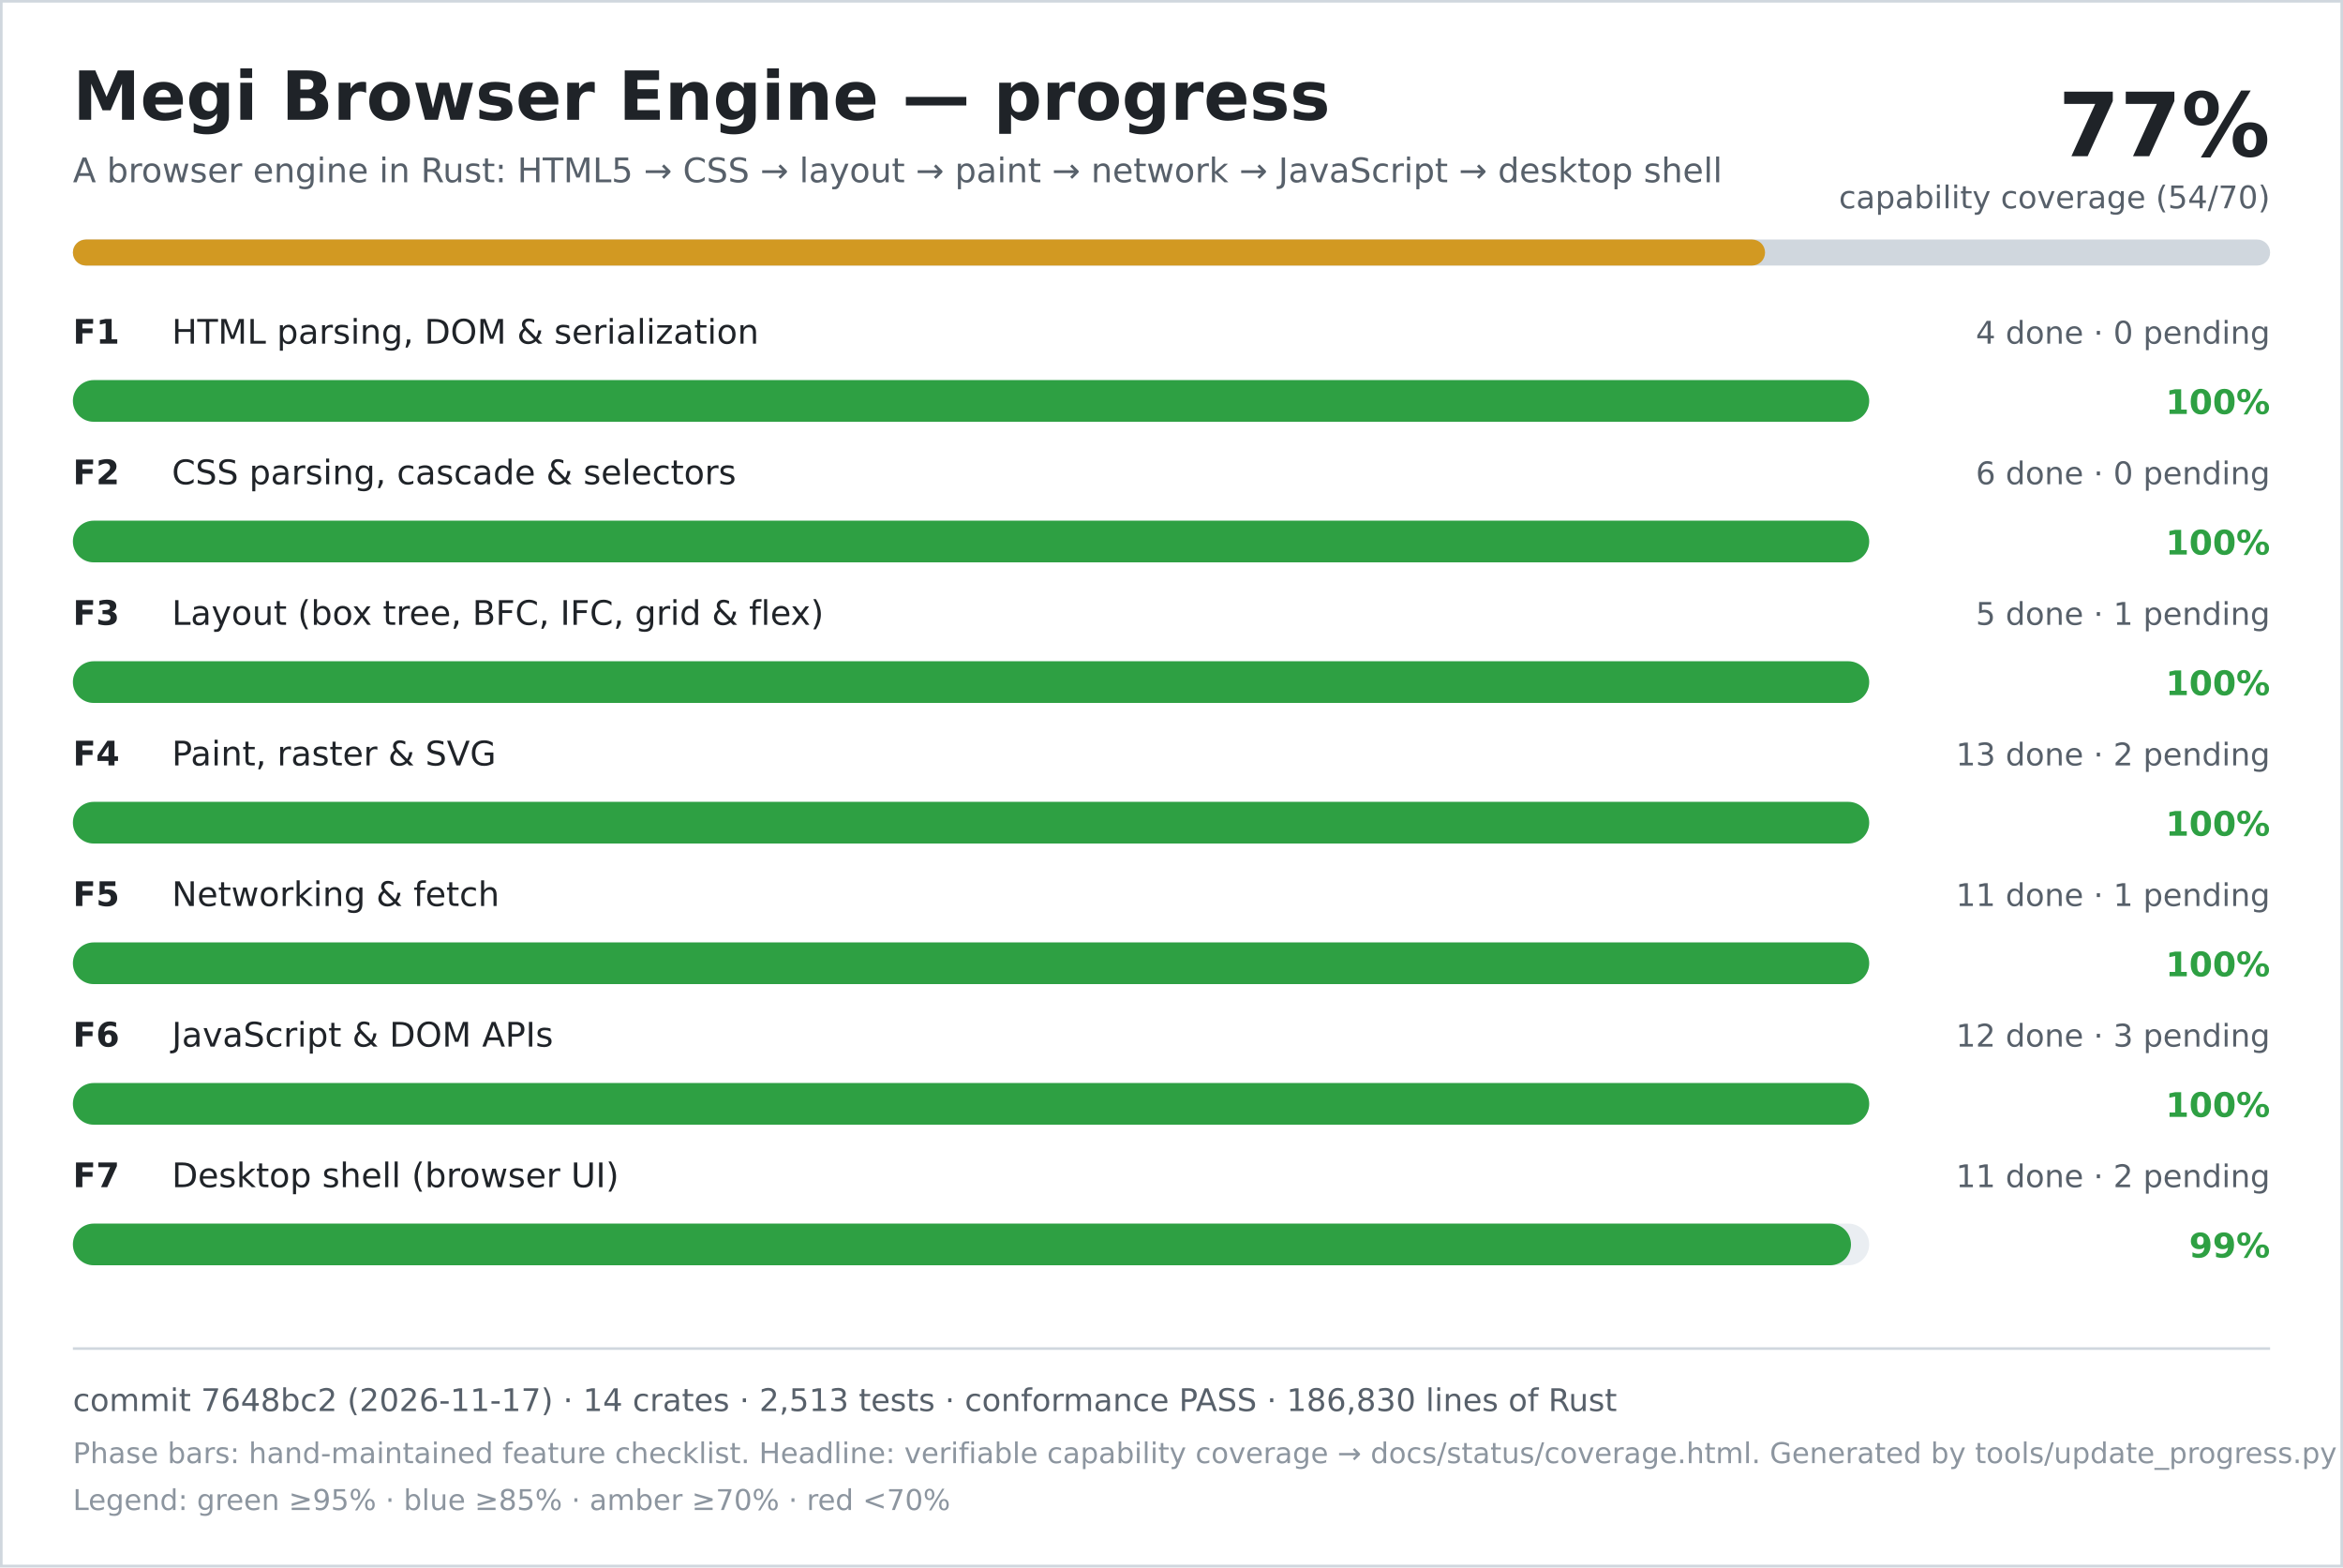
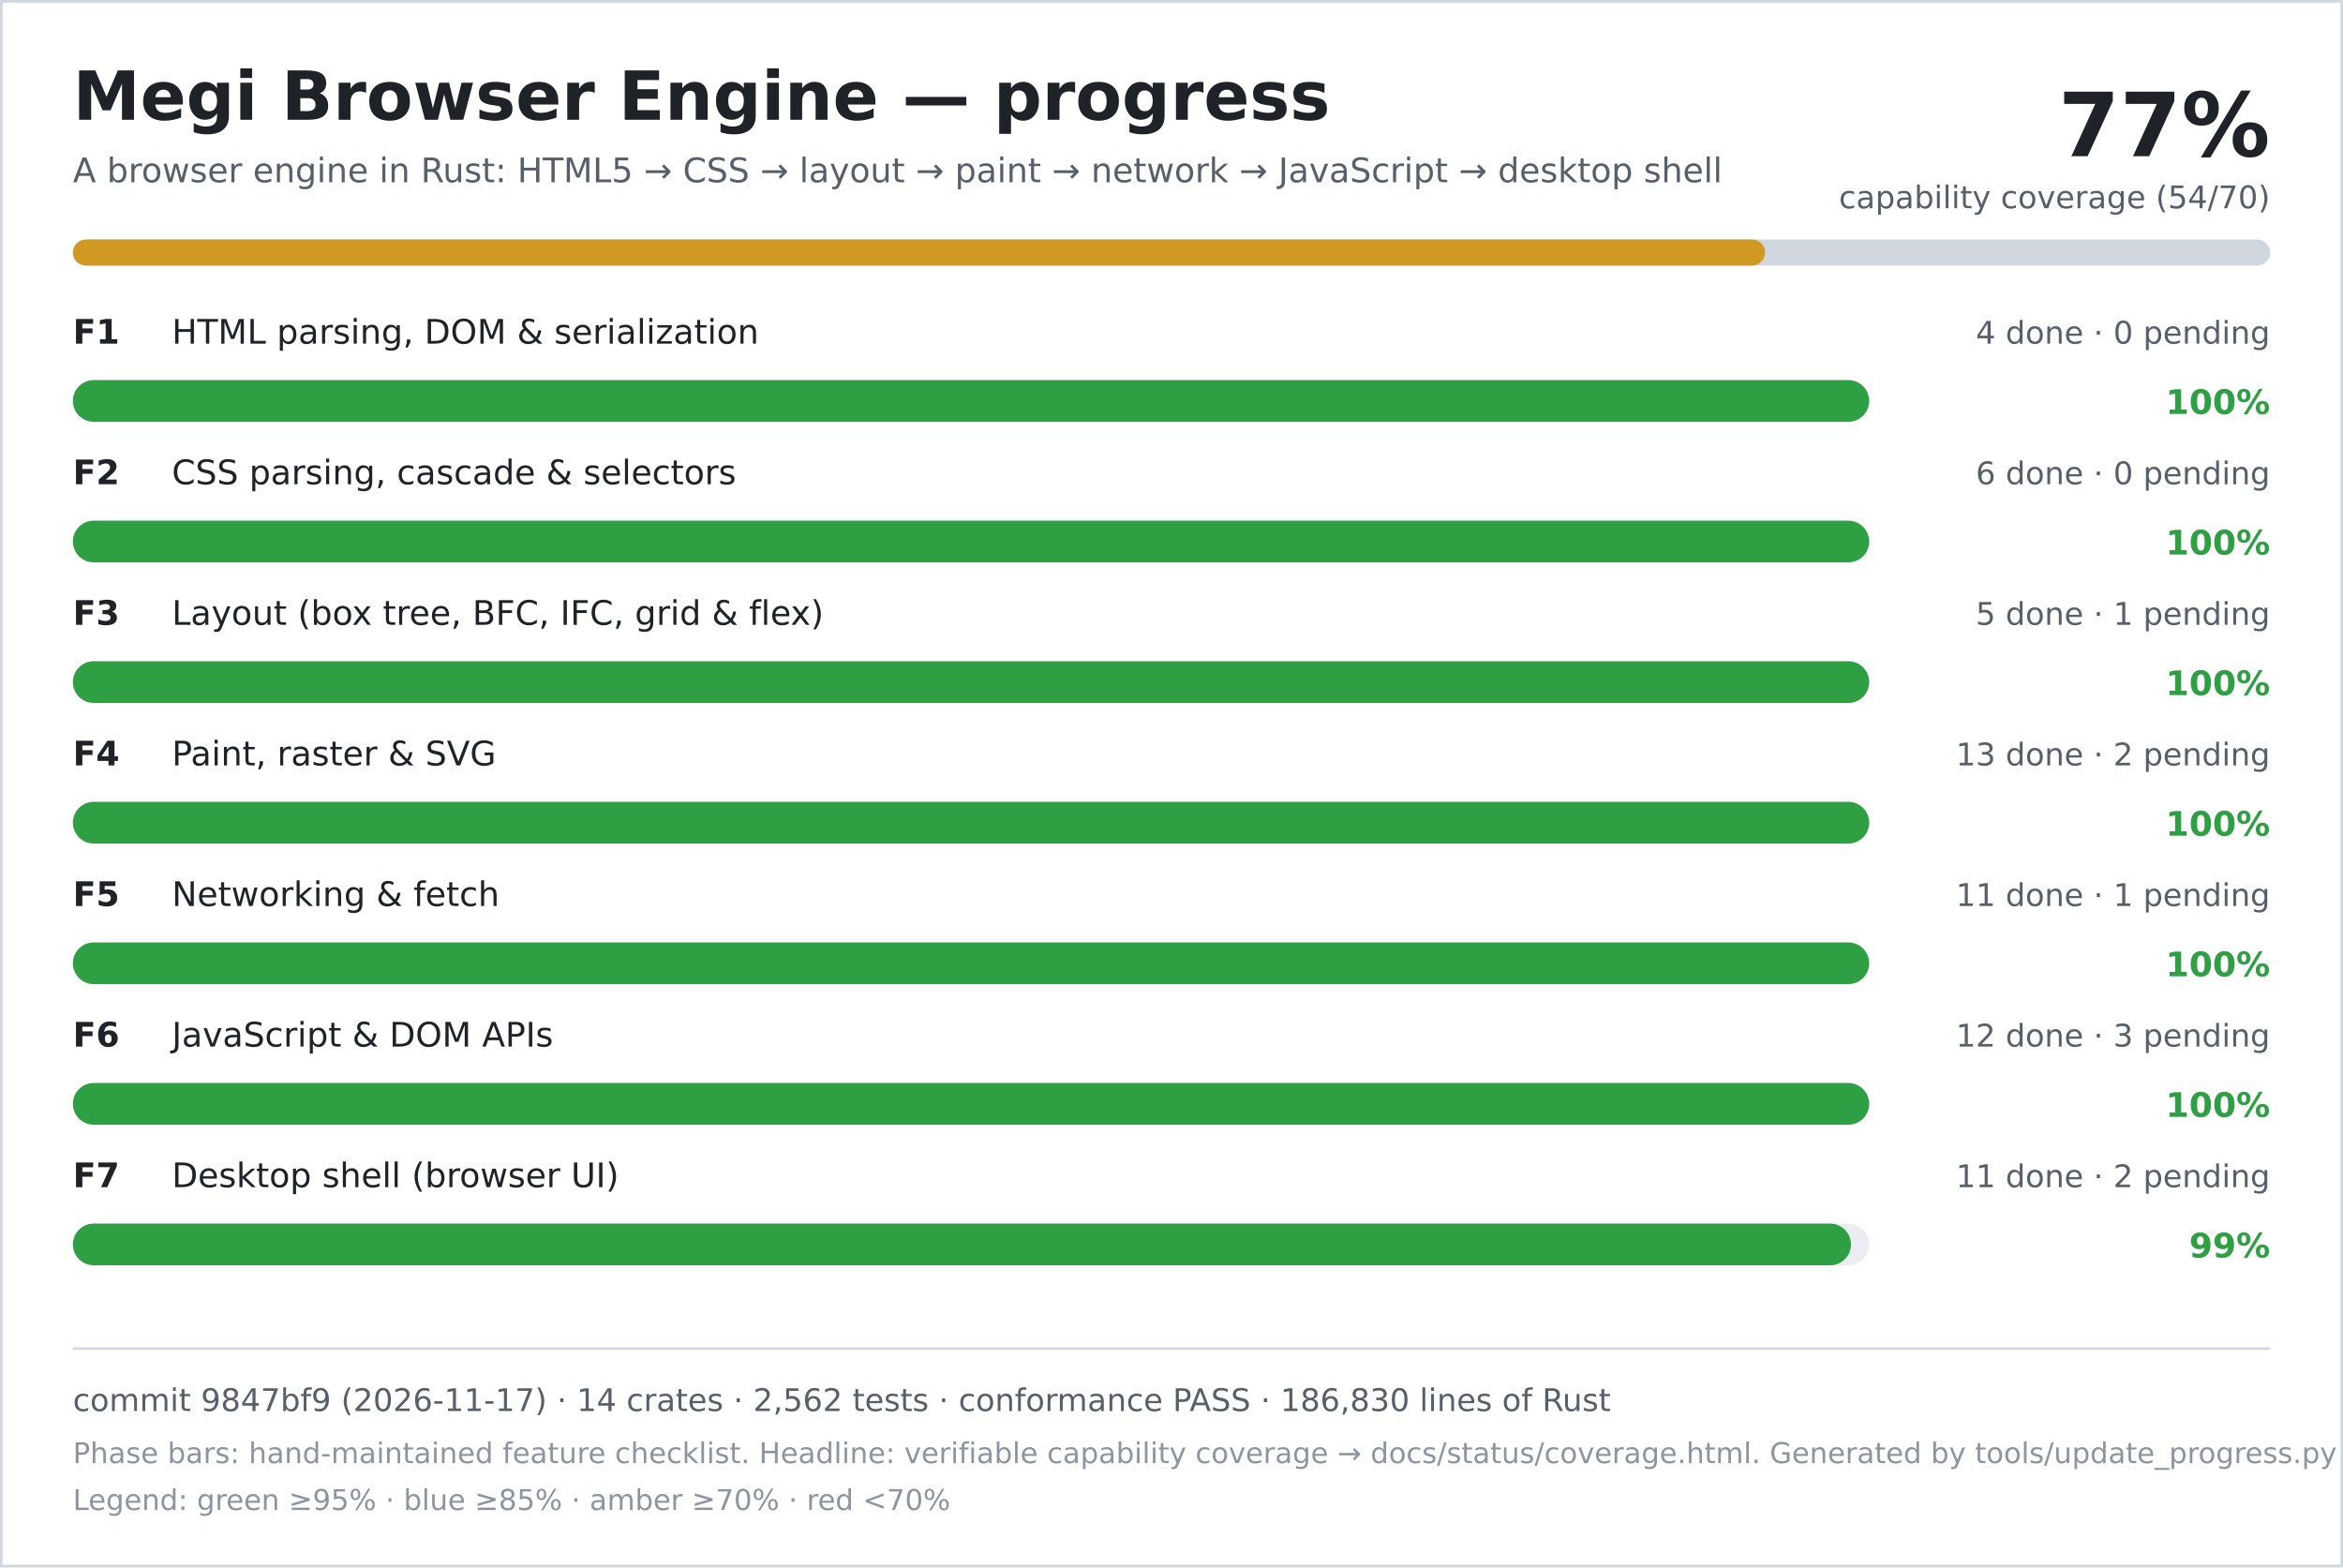
<svg xmlns="http://www.w3.org/2000/svg" width="900" height="602" viewBox="0 0 900 602" role="img" aria-labelledby="title desc">
  <rect width="900" height="602" fill="#ffffff" />
  <rect x="0.5" y="0.5" width="899" height="601" fill="none" stroke="#d0d7de" />
  <text x="28" y="46" font-family="DejaVu Sans, Verdana, sans-serif" font-size="26" font-weight="700" fill="#1f2328">Megi Browser Engine — progress</text>
  <text x="28" y="70" font-family="DejaVu Sans, Verdana, sans-serif" font-size="13" fill="#57606a">A browser engine in Rust: HTML5 → CSS → layout → paint → network → JavaScript → desktop shell</text>
  <text x="872" y="60" text-anchor="end" font-family="DejaVu Sans, Verdana, sans-serif" font-size="34" font-weight="700" fill="#1f2328">77%</text>
  <text x="872" y="80" text-anchor="end" font-family="DejaVu Sans, Verdana, sans-serif" font-size="12" fill="#57606a">capability coverage (54/70)</text>
  <rect x="28" y="92" width="844" height="10" rx="5" fill="#d0d7de" />
  <rect x="28" y="92" width="650" height="10" rx="5" fill="#d29922" />
  <text x="28" y="132" font-family="DejaVu Sans, Verdana, sans-serif" font-size="13" font-weight="700" fill="#1f2328">F1</text>
  <text x="66" y="132" font-family="DejaVu Sans, Verdana, sans-serif" font-size="13" fill="#1f2328">HTML parsing, DOM &amp; serialization</text>
  <text x="872" y="132" text-anchor="end" font-family="DejaVu Sans, Verdana, sans-serif" font-size="12" fill="#57606a">4 done · 0 pending</text>
  <rect x="28" y="146" width="690" height="16" rx="8" fill="#eaeef2" />
  <rect x="28" y="146" width="690" height="16" rx="8" fill="#2ea043" />
  <text x="872" y="159" text-anchor="end" font-family="DejaVu Sans, Verdana, sans-serif" font-size="13" font-weight="700" fill="#2ea043">100%</text>
  <text x="28" y="186" font-family="DejaVu Sans, Verdana, sans-serif" font-size="13" font-weight="700" fill="#1f2328">F2</text>
  <text x="66" y="186" font-family="DejaVu Sans, Verdana, sans-serif" font-size="13" fill="#1f2328">CSS parsing, cascade &amp; selectors</text>
  <text x="872" y="186" text-anchor="end" font-family="DejaVu Sans, Verdana, sans-serif" font-size="12" fill="#57606a">6 done · 0 pending</text>
  <rect x="28" y="200" width="690" height="16" rx="8" fill="#eaeef2" />
  <rect x="28" y="200" width="690" height="16" rx="8" fill="#2ea043" />
  <text x="872" y="213" text-anchor="end" font-family="DejaVu Sans, Verdana, sans-serif" font-size="13" font-weight="700" fill="#2ea043">100%</text>
  <text x="28" y="240" font-family="DejaVu Sans, Verdana, sans-serif" font-size="13" font-weight="700" fill="#1f2328">F3</text>
  <text x="66" y="240" font-family="DejaVu Sans, Verdana, sans-serif" font-size="13" fill="#1f2328">Layout (box tree, BFC, IFC, grid &amp; flex)</text>
  <text x="872" y="240" text-anchor="end" font-family="DejaVu Sans, Verdana, sans-serif" font-size="12" fill="#57606a">5 done · 1 pending</text>
  <rect x="28" y="254" width="690" height="16" rx="8" fill="#eaeef2" />
  <rect x="28" y="254" width="690" height="16" rx="8" fill="#2ea043" />
  <text x="872" y="267" text-anchor="end" font-family="DejaVu Sans, Verdana, sans-serif" font-size="13" font-weight="700" fill="#2ea043">100%</text>
  <text x="28" y="294" font-family="DejaVu Sans, Verdana, sans-serif" font-size="13" font-weight="700" fill="#1f2328">F4</text>
  <text x="66" y="294" font-family="DejaVu Sans, Verdana, sans-serif" font-size="13" fill="#1f2328">Paint, raster &amp; SVG</text>
  <text x="872" y="294" text-anchor="end" font-family="DejaVu Sans, Verdana, sans-serif" font-size="12" fill="#57606a">13 done · 2 pending</text>
  <rect x="28" y="308" width="690" height="16" rx="8" fill="#eaeef2" />
  <rect x="28" y="308" width="690" height="16" rx="8" fill="#2ea043" />
  <text x="872" y="321" text-anchor="end" font-family="DejaVu Sans, Verdana, sans-serif" font-size="13" font-weight="700" fill="#2ea043">100%</text>
  <text x="28" y="348" font-family="DejaVu Sans, Verdana, sans-serif" font-size="13" font-weight="700" fill="#1f2328">F5</text>
  <text x="66" y="348" font-family="DejaVu Sans, Verdana, sans-serif" font-size="13" fill="#1f2328">Networking &amp; fetch</text>
  <text x="872" y="348" text-anchor="end" font-family="DejaVu Sans, Verdana, sans-serif" font-size="12" fill="#57606a">11 done · 1 pending</text>
  <rect x="28" y="362" width="690" height="16" rx="8" fill="#eaeef2" />
  <rect x="28" y="362" width="690" height="16" rx="8" fill="#2ea043" />
  <text x="872" y="375" text-anchor="end" font-family="DejaVu Sans, Verdana, sans-serif" font-size="13" font-weight="700" fill="#2ea043">100%</text>
  <text x="28" y="402" font-family="DejaVu Sans, Verdana, sans-serif" font-size="13" font-weight="700" fill="#1f2328">F6</text>
  <text x="66" y="402" font-family="DejaVu Sans, Verdana, sans-serif" font-size="13" fill="#1f2328">JavaScript &amp; DOM APIs</text>
  <text x="872" y="402" text-anchor="end" font-family="DejaVu Sans, Verdana, sans-serif" font-size="12" fill="#57606a">12 done · 3 pending</text>
  <rect x="28" y="416" width="690" height="16" rx="8" fill="#eaeef2" />
  <rect x="28" y="416" width="690" height="16" rx="8" fill="#2ea043" />
  <text x="872" y="429" text-anchor="end" font-family="DejaVu Sans, Verdana, sans-serif" font-size="13" font-weight="700" fill="#2ea043">100%</text>
  <text x="28" y="456" font-family="DejaVu Sans, Verdana, sans-serif" font-size="13" font-weight="700" fill="#1f2328">F7</text>
  <text x="66" y="456" font-family="DejaVu Sans, Verdana, sans-serif" font-size="13" fill="#1f2328">Desktop shell (browser UI)</text>
  <text x="872" y="456" text-anchor="end" font-family="DejaVu Sans, Verdana, sans-serif" font-size="12" fill="#57606a">11 done · 2 pending</text>
  <rect x="28" y="470" width="690" height="16" rx="8" fill="#eaeef2" />
  <rect x="28" y="470" width="683" height="16" rx="8" fill="#2ea043" />
  <text x="872" y="483" text-anchor="end" font-family="DejaVu Sans, Verdana, sans-serif" font-size="13" font-weight="700" fill="#2ea043">99%</text>
  <line x1="28" y1="518" x2="872" y2="518" stroke="#d0d7de" />
-   <text x="28" y="542" font-family="DejaVu Sans, Verdana, sans-serif" font-size="12" fill="#57606a">commit 7648bc2 (2026-11-17) · 14 crates · 2,513 tests · conformance PASS · 186,830 lines of Rust</text>
+   <text x="28" y="542" font-family="DejaVu Sans, Verdana, sans-serif" font-size="12" fill="#57606a">commit 9847bf9 (2026-11-17) · 14 crates · 2,562 tests · conformance PASS · 186,830 lines of Rust</text>
  <text x="28" y="562" font-family="DejaVu Sans, Verdana, sans-serif" font-size="11" fill="#8c959f">Phase bars: hand-maintained feature checklist. Headline: verifiable capability coverage → docs/status/coverage.html. Generated by tools/update_progress.py — do not edit.</text>
  <text x="28" y="580" font-family="DejaVu Sans, Verdana, sans-serif" font-size="11" fill="#8c959f">Legend: green ≥95% · blue ≥85% · amber ≥70% · red &lt;70%</text>
</svg>
